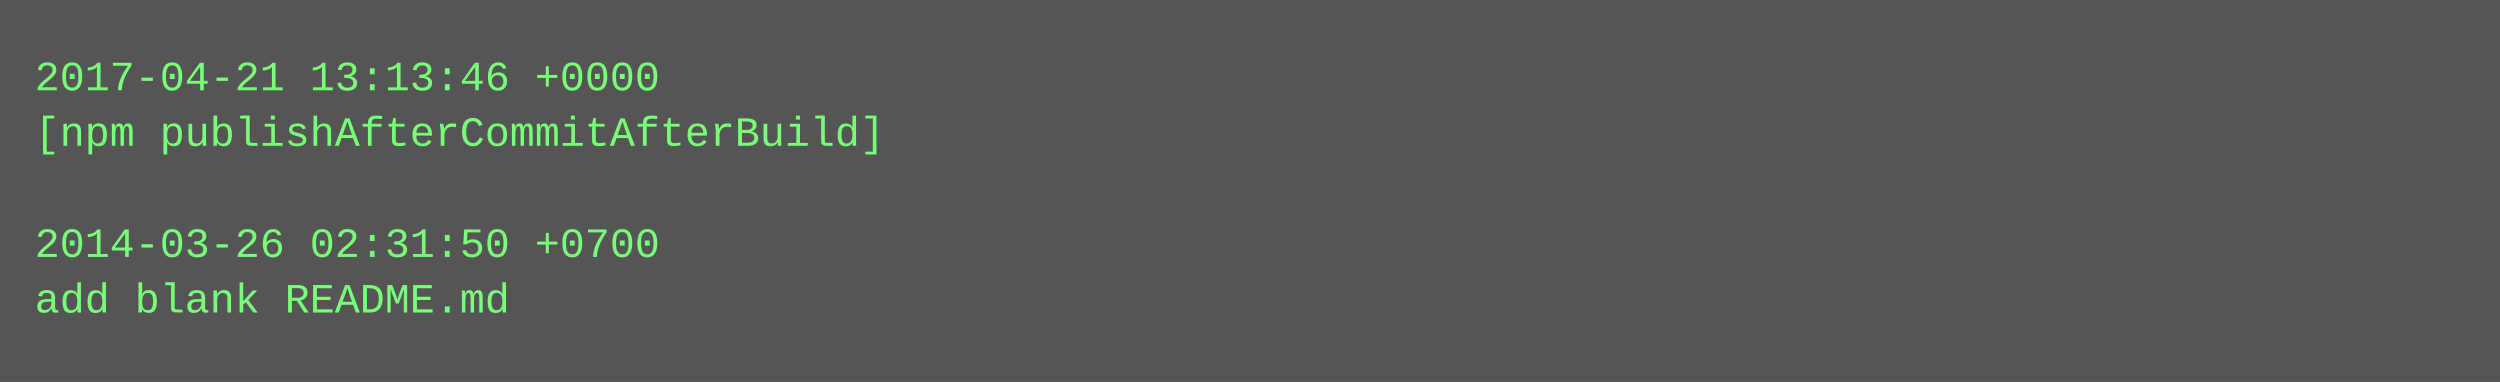
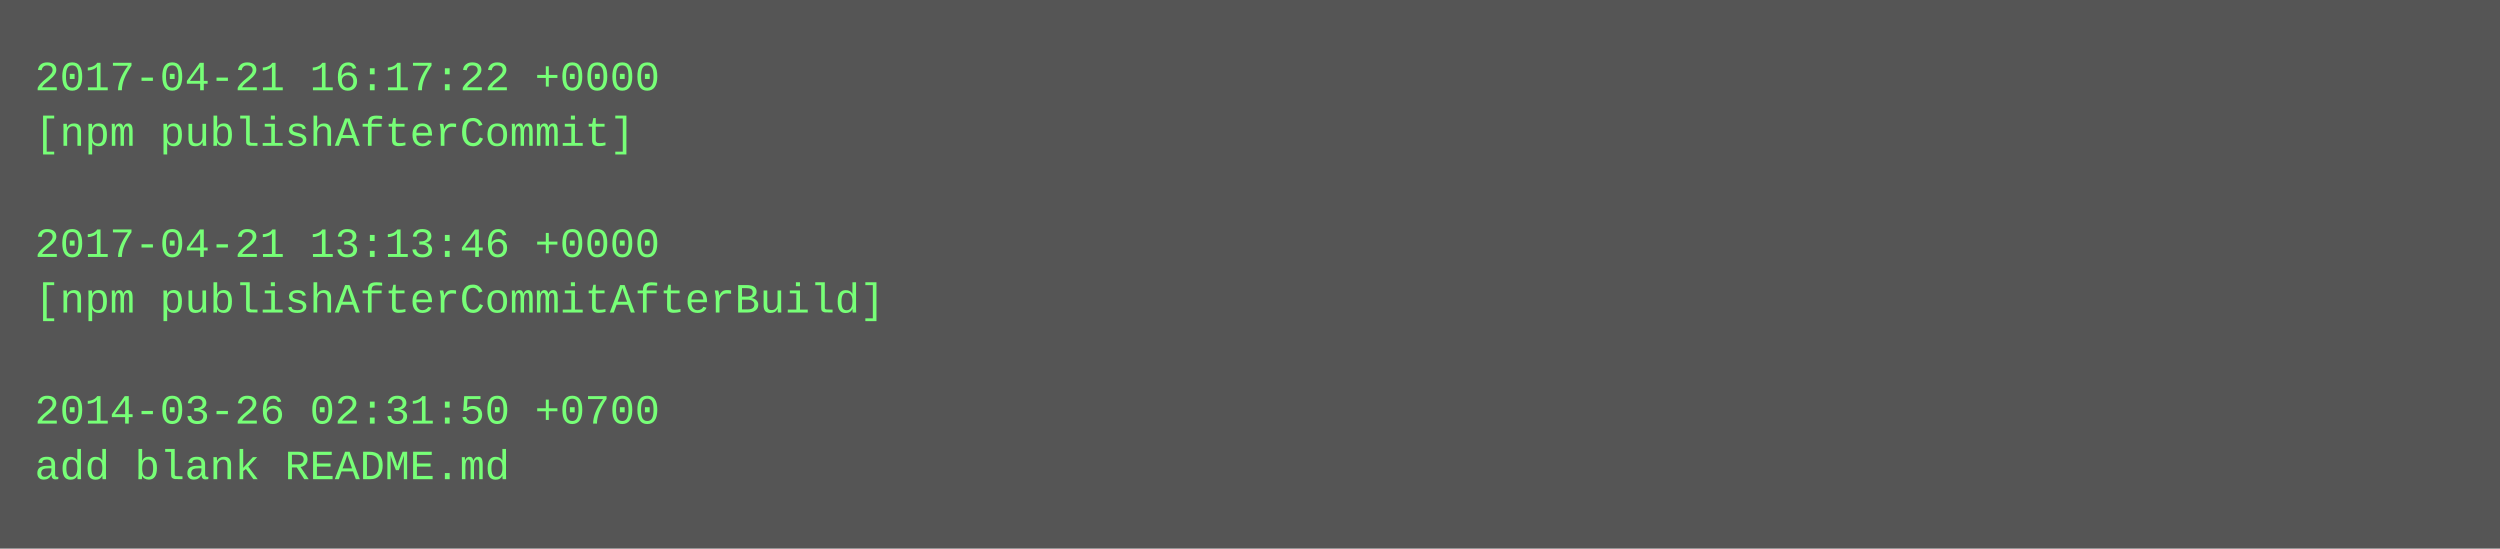
- <svg xmlns="http://www.w3.org/2000/svg" height="110" width="720">
-   <rect height="110" fill="#555" width="720" />
+ <svg xmlns="http://www.w3.org/2000/svg" height="158" width="720">
+   <rect height="158" fill="#555" width="720" />
  <text fill="#7f7" font-family="Courier New" font-size="12" xml:space="preserve">
-     <tspan x="10" y="26">2017-04-21 13:13:46 +0000</tspan>
-     <tspan x="10" y="42">[npm publishAfterCommitAfterBuild]</tspan>
+     <tspan x="10" y="26">2017-04-21 16:17:22 +0000</tspan>
+     <tspan x="10" y="42">[npm publishAfterCommit]</tspan>
    <tspan x="10" y="58" />
-     <tspan x="10" y="74">2014-03-26 02:31:50 +0700</tspan>
-     <tspan x="10" y="90">add blank README.md</tspan>
+     <tspan x="10" y="74">2017-04-21 13:13:46 +0000</tspan>
+     <tspan x="10" y="90">[npm publishAfterCommitAfterBuild]</tspan>
+     <tspan x="10" y="106" />
+     <tspan x="10" y="122">2014-03-26 02:31:50 +0700</tspan>
+     <tspan x="10" y="138">add blank README.md</tspan>
  </text>
</svg>
